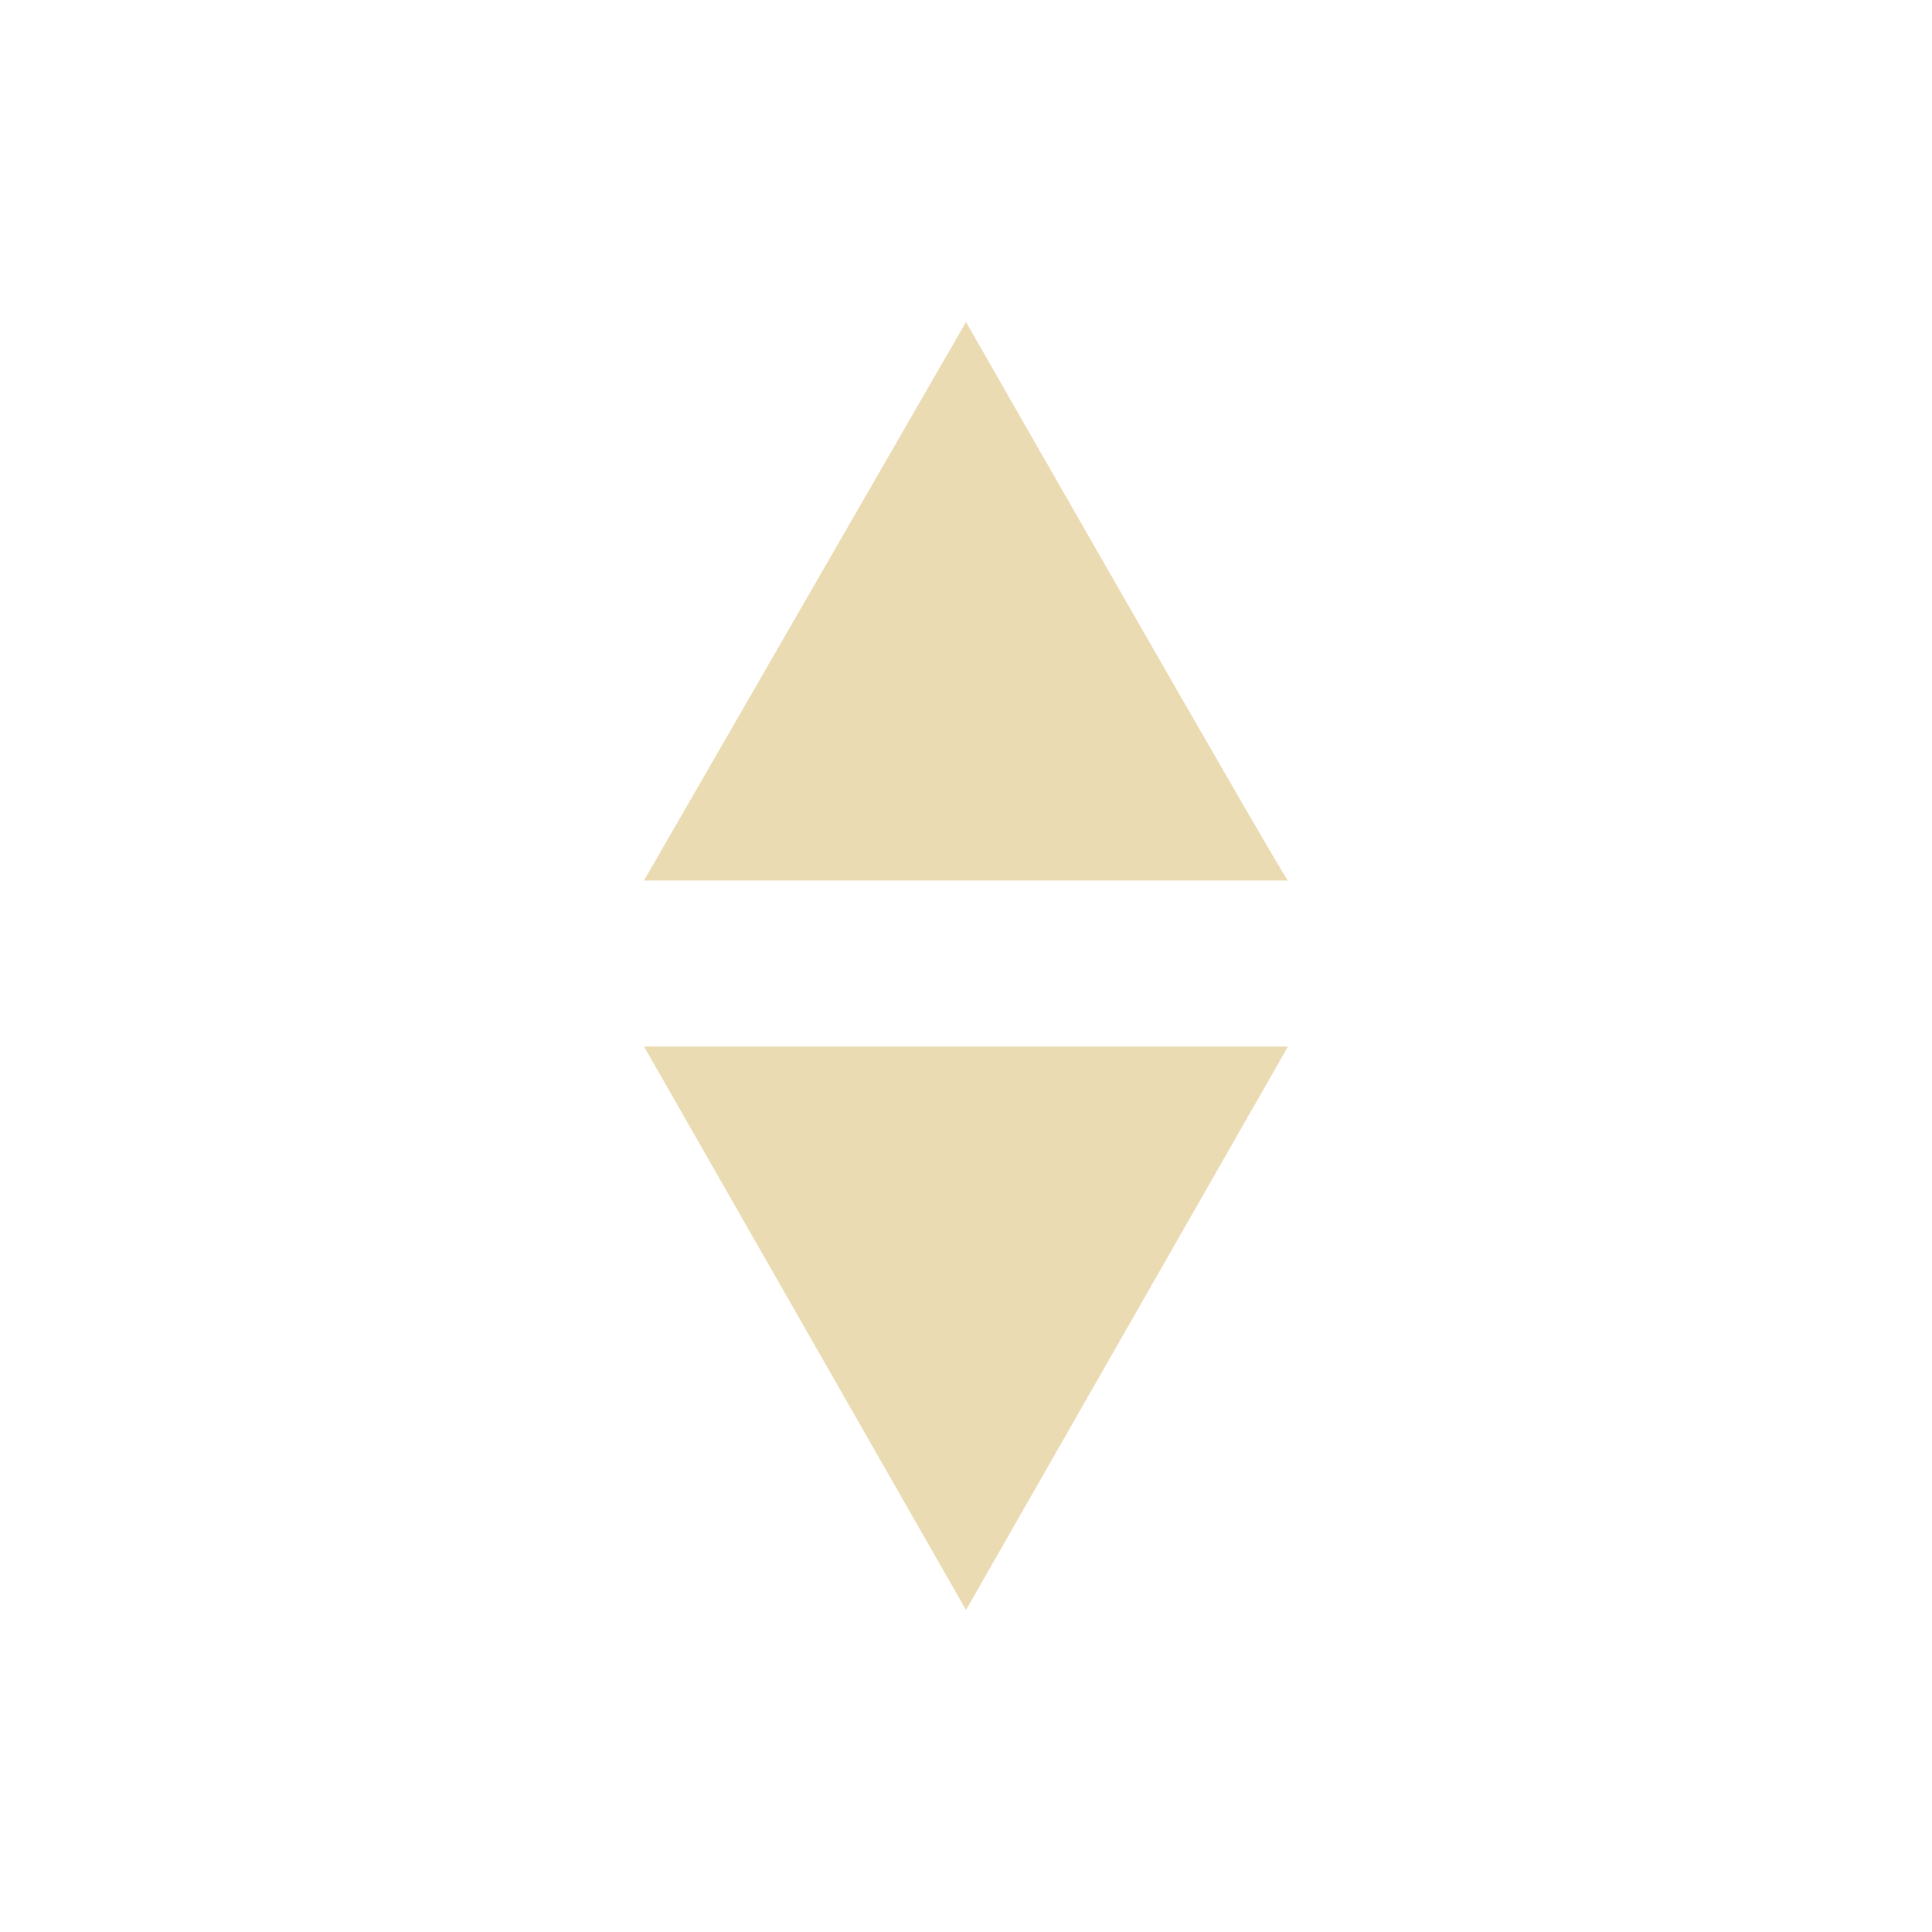
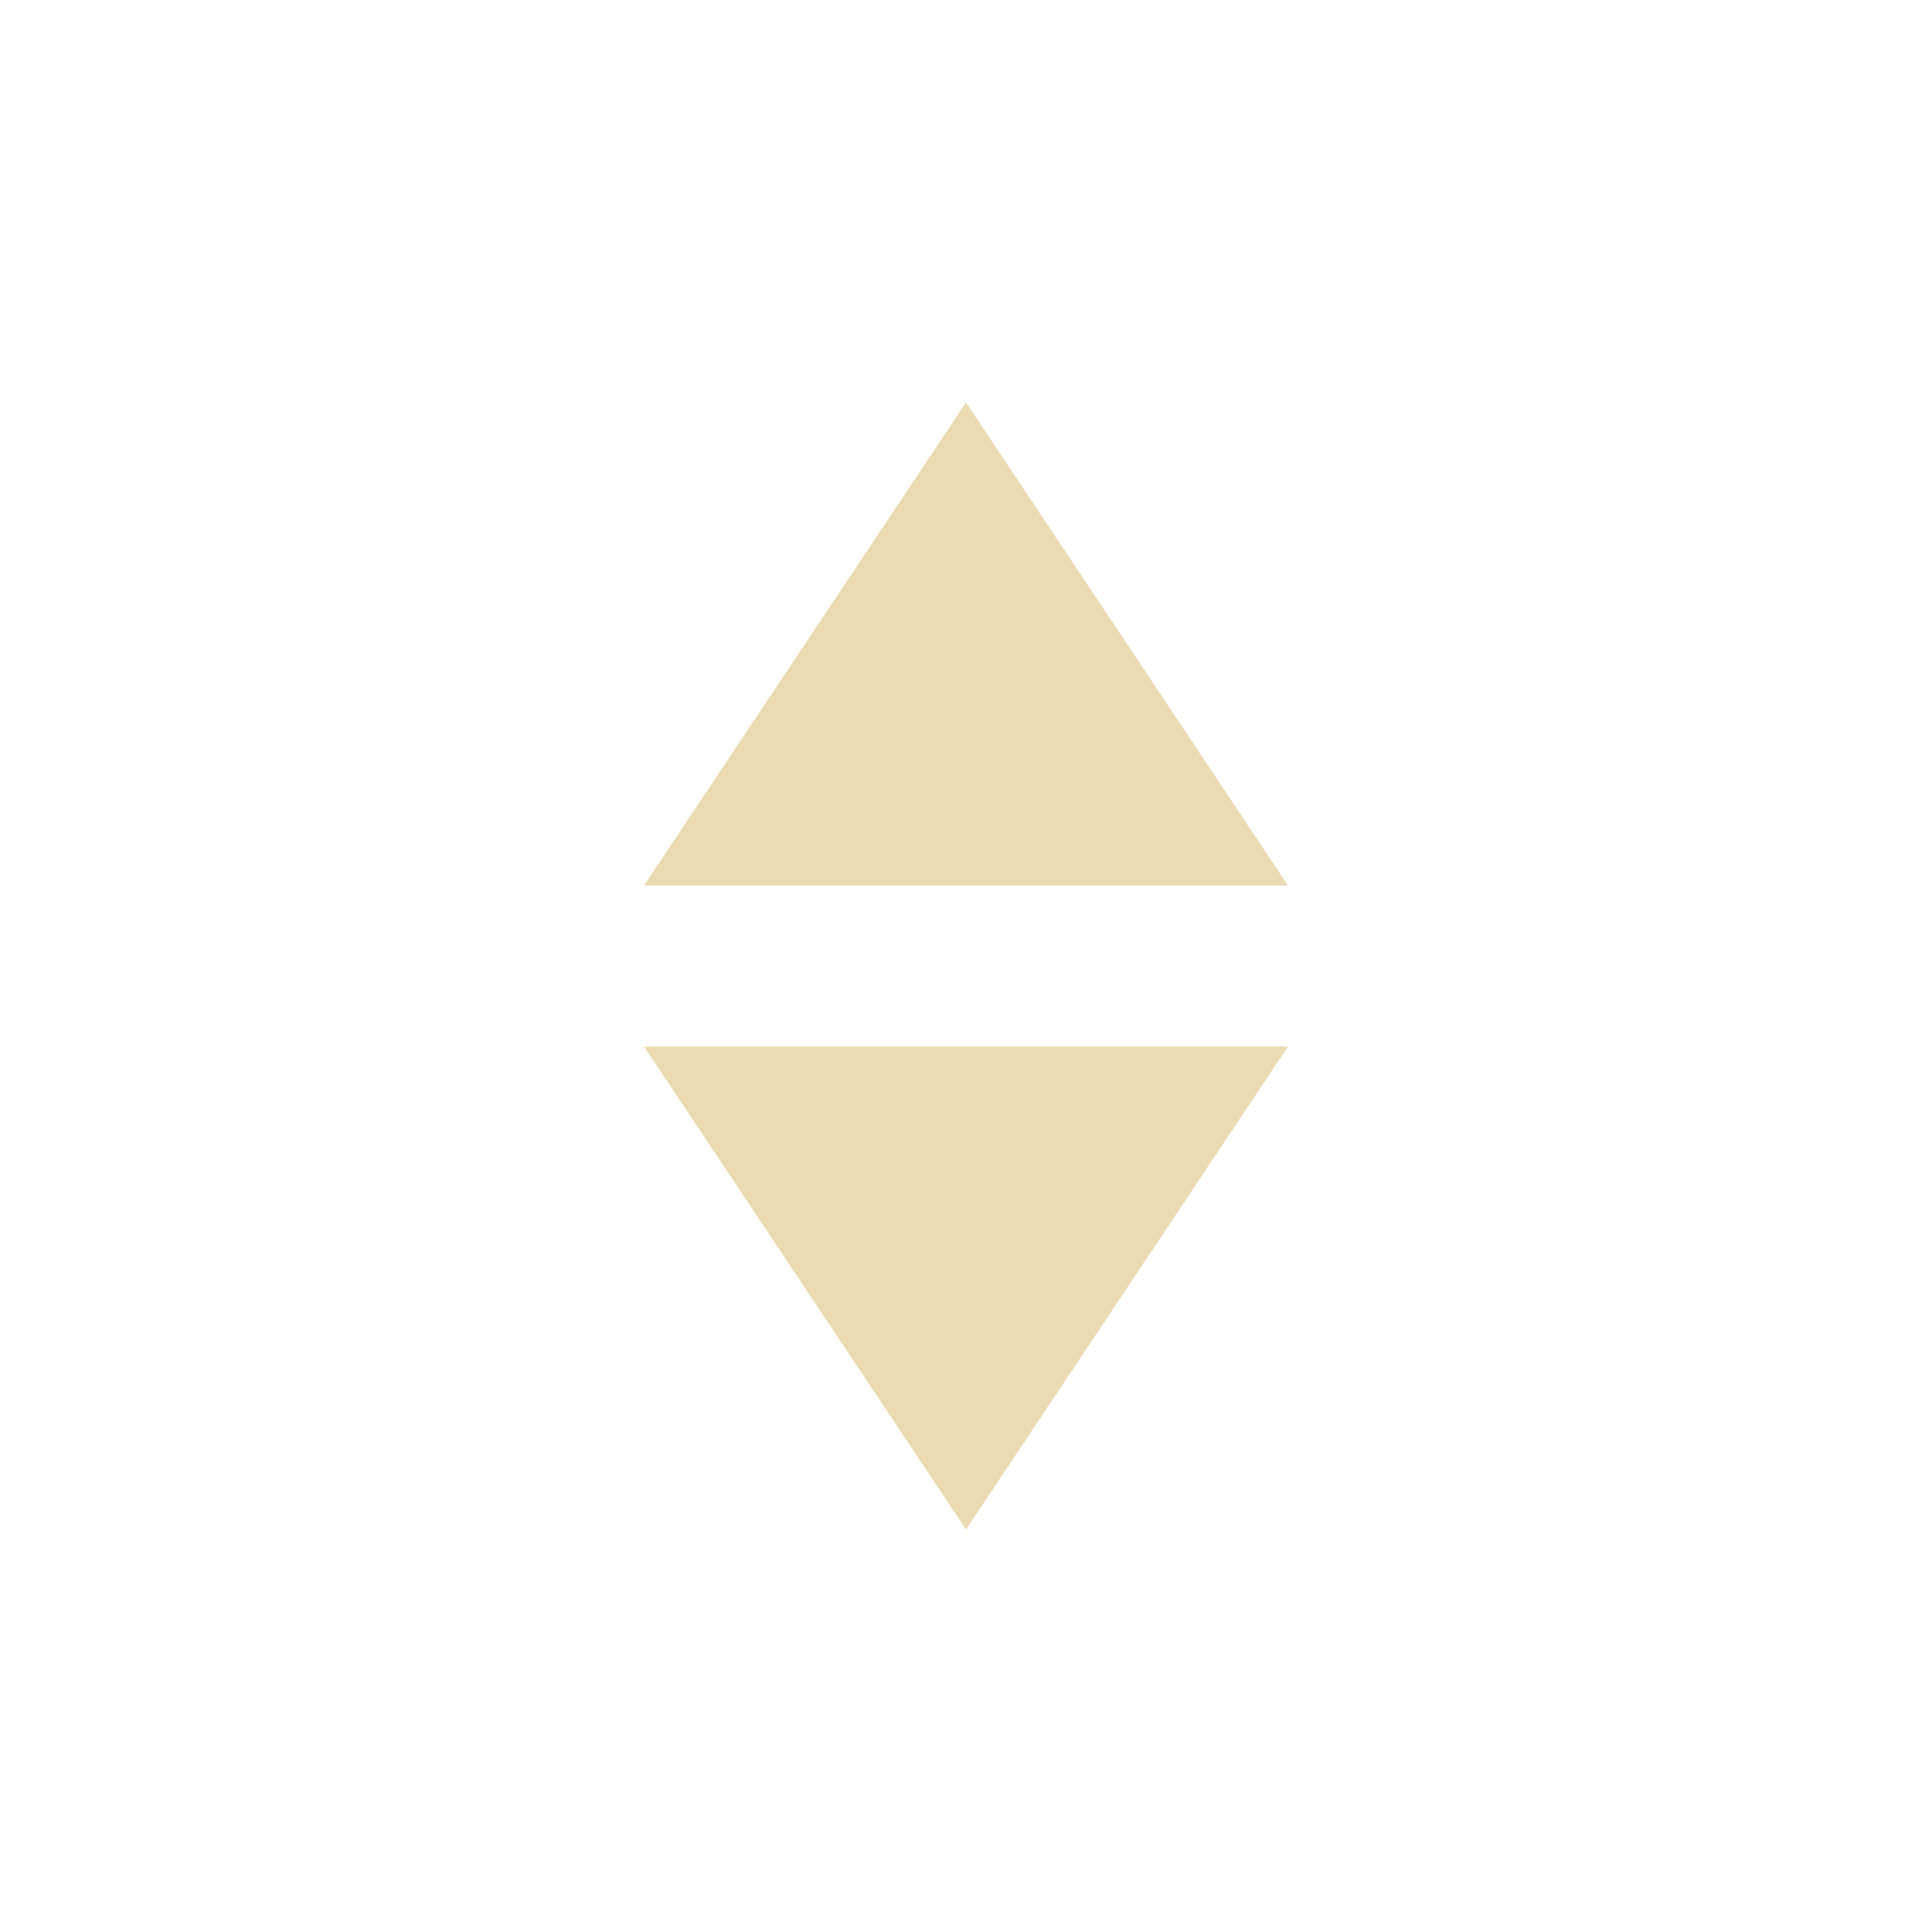
- <svg xmlns="http://www.w3.org/2000/svg" width="24" height="24" viewBox="0 0 24 24">
+ <svg xmlns="http://www.w3.org/2000/svg" width="24" height="24" version="1.1" viewBox="0 0 24 24">
  <defs>
-     <style id="current-color-scheme" type="text/css">
-    .ColorScheme-Text { color:#ebdbb2; } .ColorScheme-Highlight { color:#458588; }
-   </style>
+     <style type="text/css">.ColorScheme-Text { color:#ebdbb2; } .ColorScheme-Highlight { color:#458588; }</style>
  </defs>
-   <path style="fill:currentColor" class="ColorScheme-Text" d="M 8 0 L 4 6.938 L 12 6.938 C 12 7 8 0 8 0 z M 4 9 L 8 16 L 12 9 L 4 9 z" transform="translate(4 4)" />
+   <path class="ColorScheme-Text" d="m12 5-4 6h8zm-4 8 4 6 4-6z" fill="currentColor" />
</svg>
